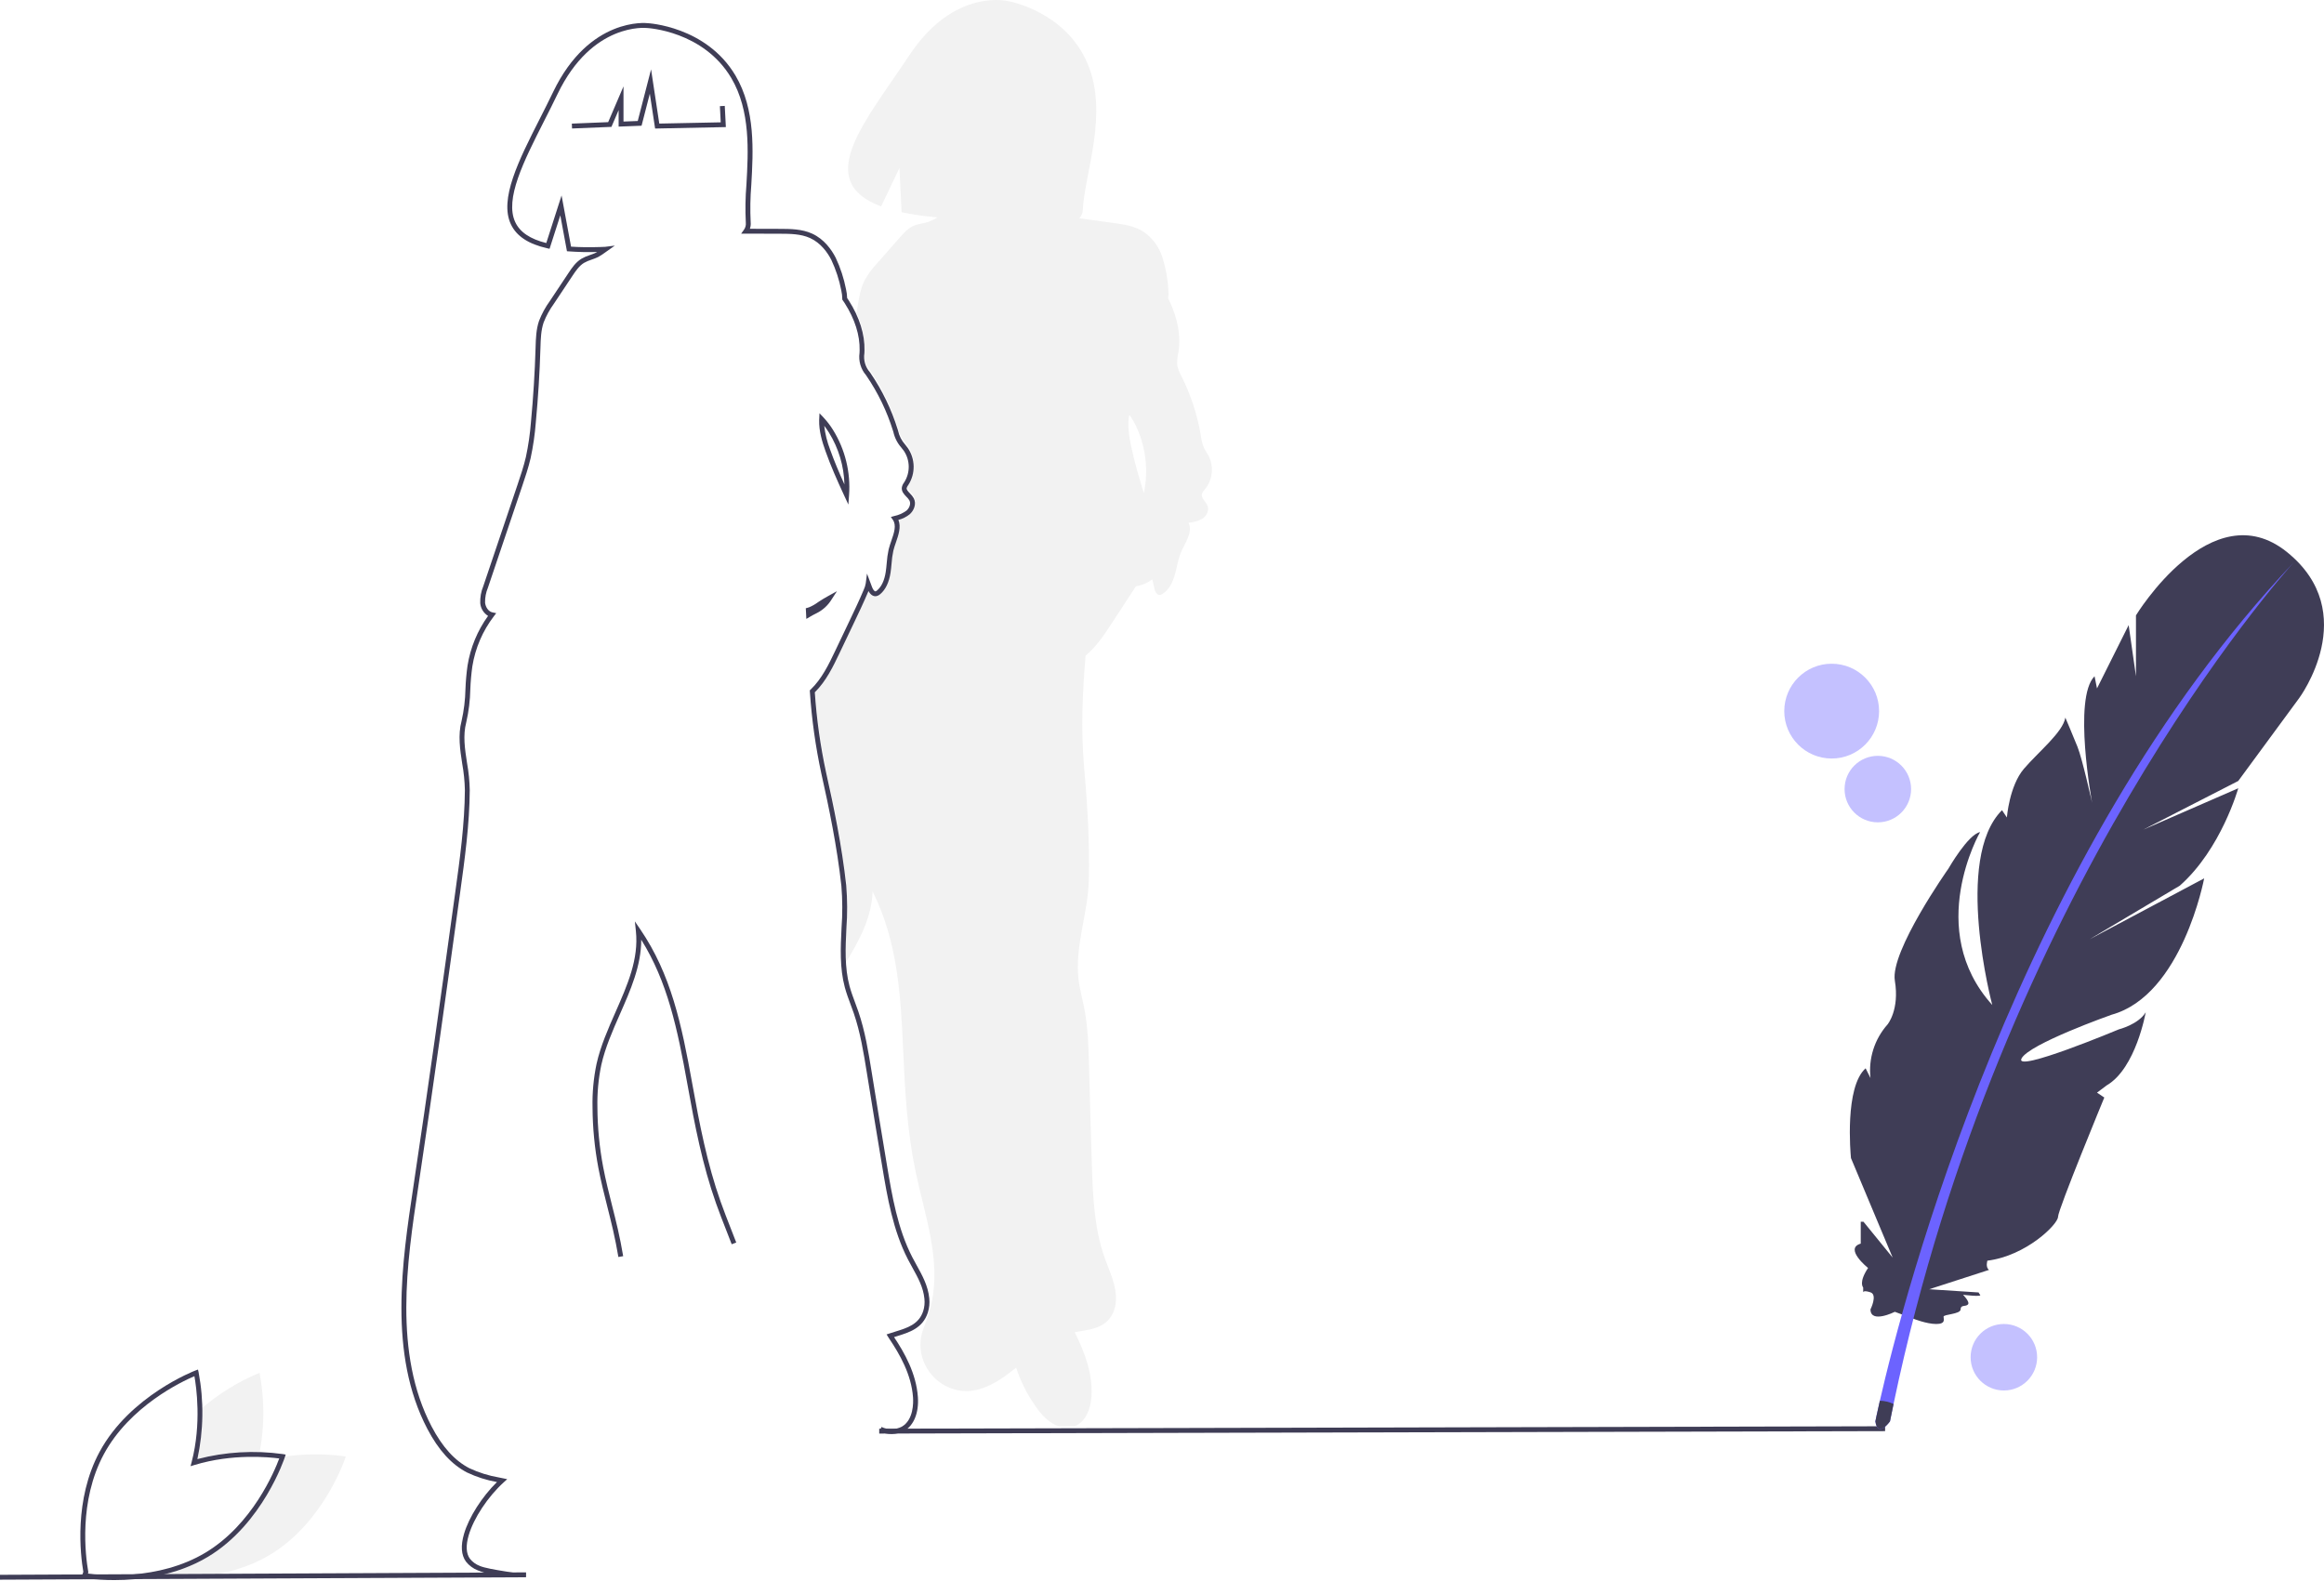
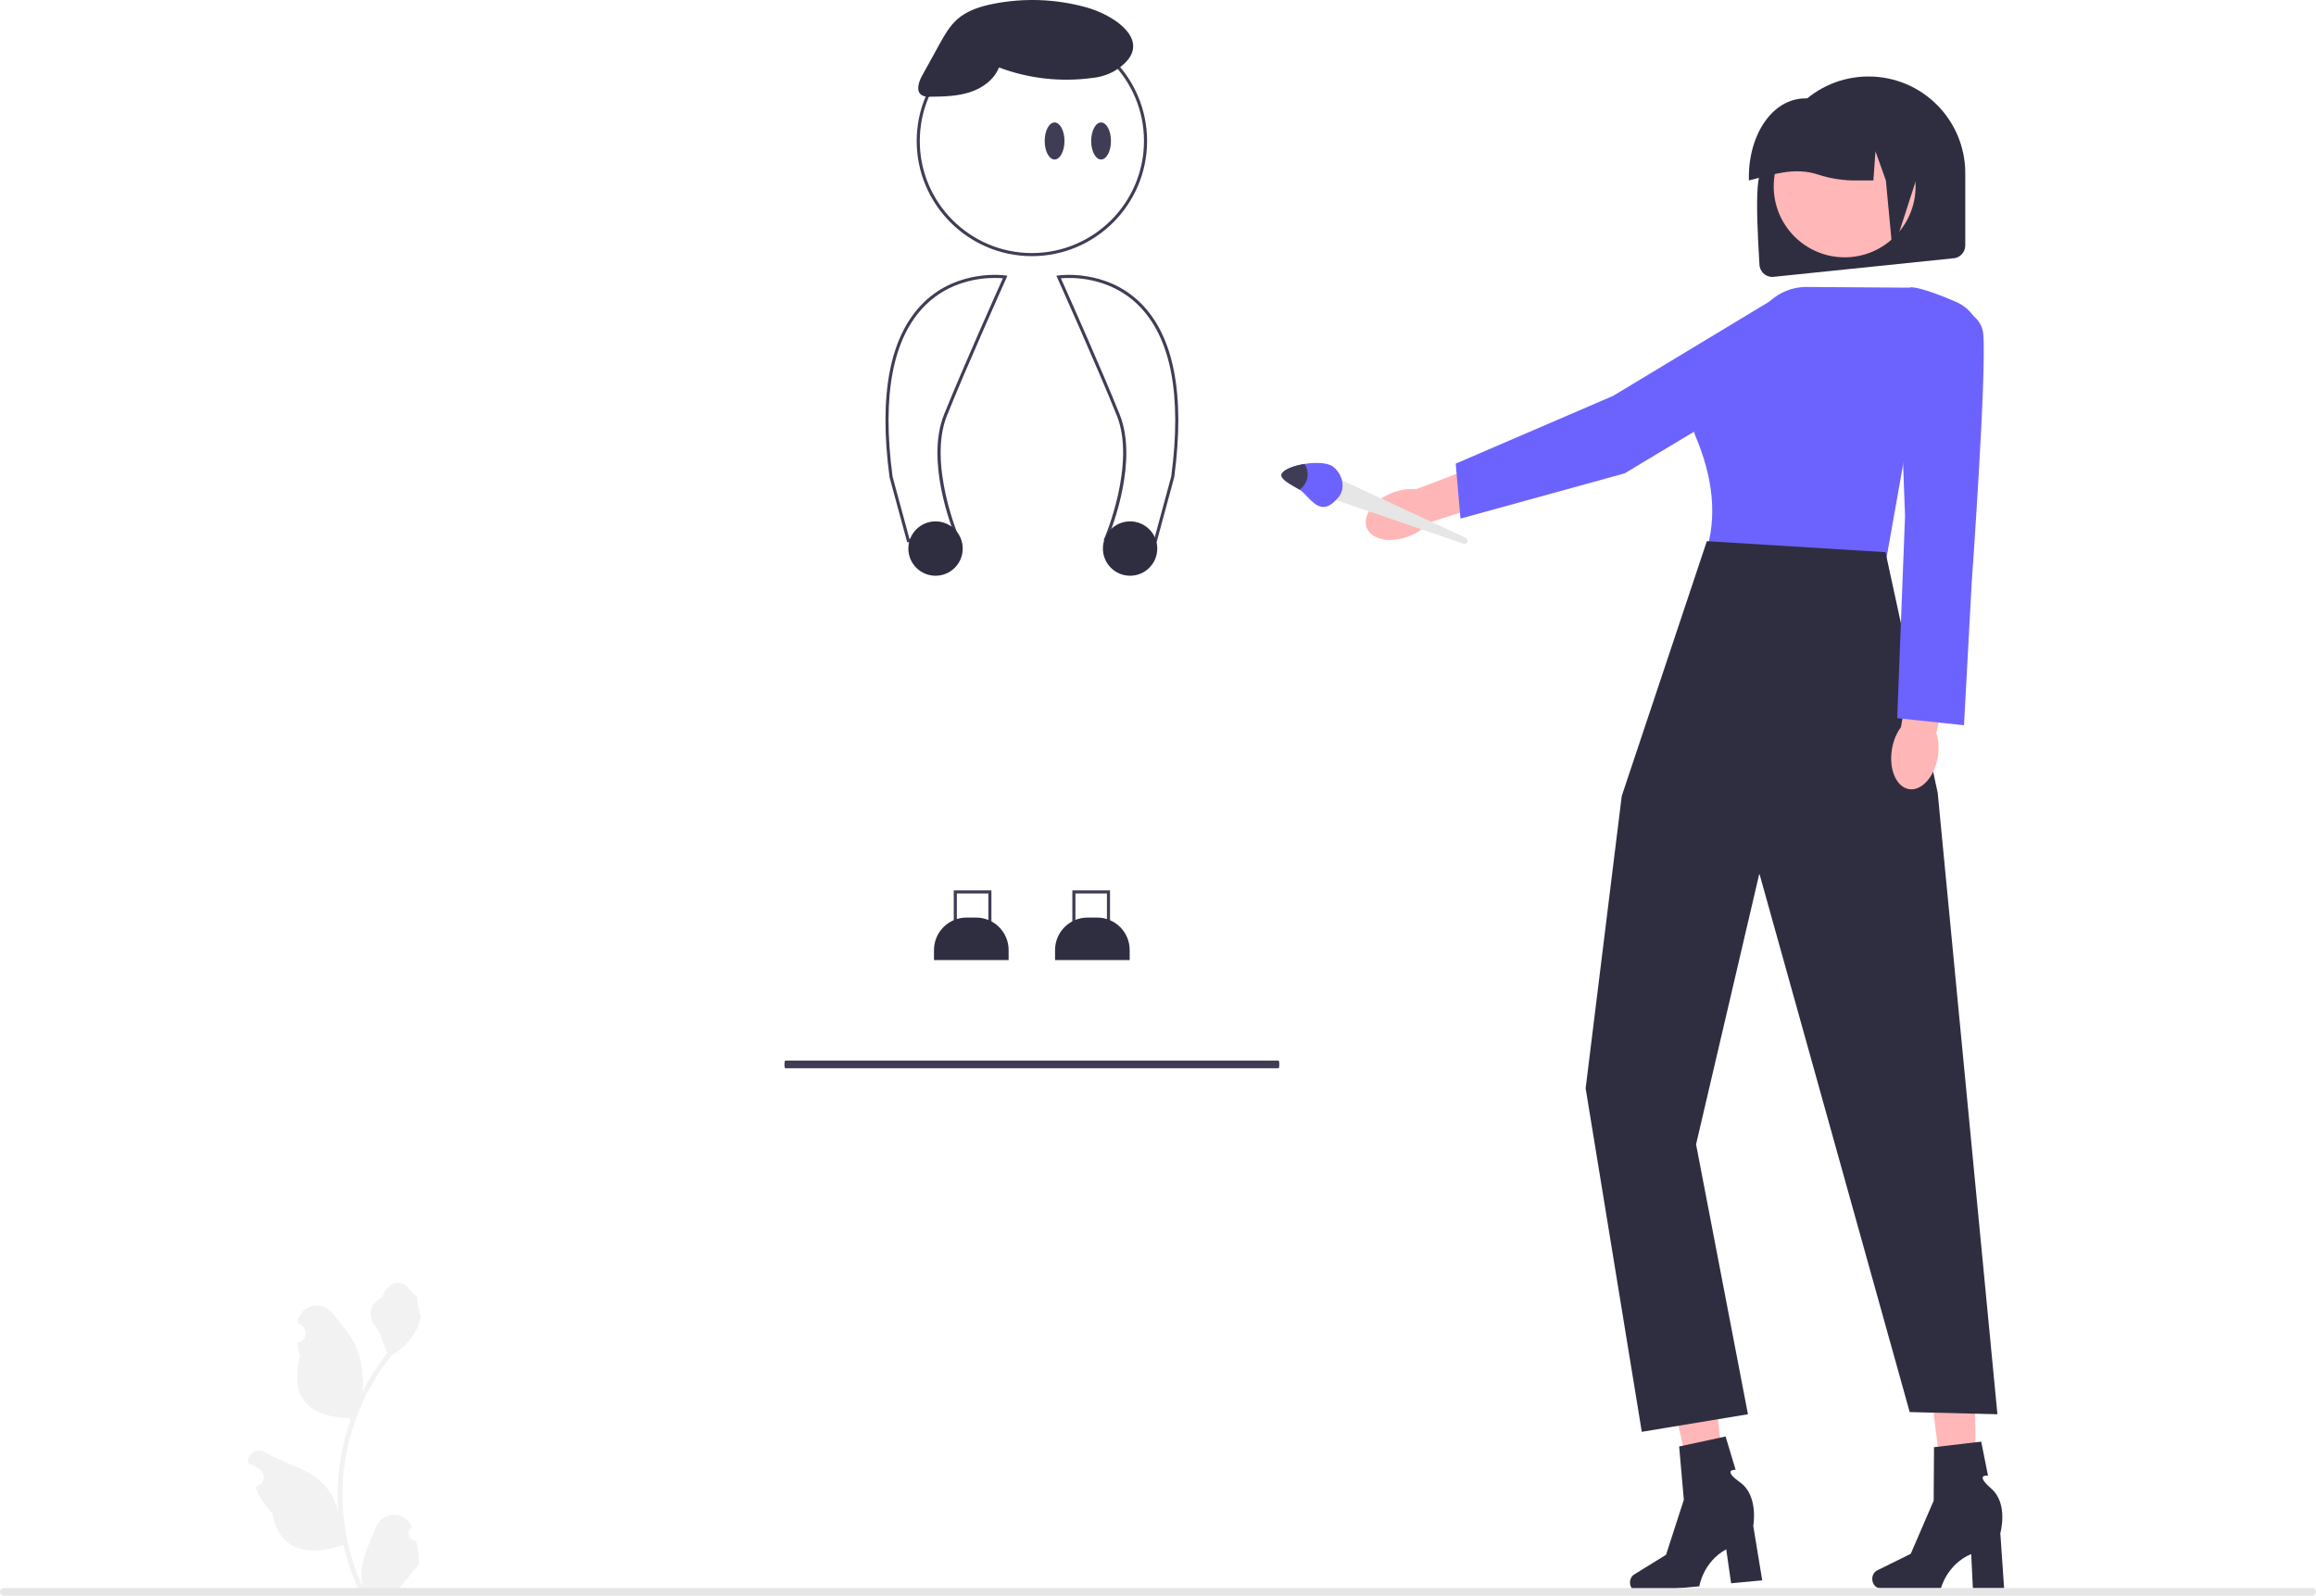
- <svg xmlns="http://www.w3.org/2000/svg" id="b40c2b55-1f8d-4d18-9af5-df4559b41727" data-name="Layer 1" width="954.205" height="648.862" viewBox="0 0 954.205 648.862">
-   <path d="M1058.897,380.268c-31-25-62,26-62,26v25l-3-21-13,26-1-5c-9,9-1,52-1,52s-4-18-6-23-5-12-5-12c-1,6-11,14-17,21s-7,20-7,20l-2-3c-20,20-4,80-4,80-28-31-5-71-5-71-5,1-13,15-13,15s-24,34-22,46-3,18-3,18a28.378,28.378,0,0,0-7,22l-2-4c-8.674,7.71-6.202,34.916-6.012,36.878L897,670l-11.991-14.732H883.897v9c-7,2,3,10,3,10-4,6-2,8-2,8v2s0-1,3,0,0,7,0,7c0,6,10,1,10,1l7.613,2.829s5.387,2.171,9.387,2.171,3-2,3-3,7-1,7-3,2-1,3-2-2-4-2-4,8,1,7,0a3.736,3.736,0,0,1-.613-.951L912,683l24.554-7.944c-1.534-1.155-.657-3.788-.657-3.788,16-2,29-15,29-18s19-49,19-49l-3-2,4-3c12-7,16-30,16-30-3,5-11,7-11,7s-43,18-40,12,37-18,37-18c29-8,38-56,38-56l-47,25,37-22c17-15,24-40,24-40l-39,17,39-20,25-34S1089.897,405.268,1058.897,380.268Z" transform="translate(-119.8974 -153.5688)" fill="#3f3d56" />
-   <path d="M474.805,297.793a9.604,9.604,0,0,0,2.302,7.862l.2.292a86.718,86.718,0,0,1,11.174,23.156l.133.433a12.563,12.563,0,0,0,2.928,5.775c.383.472.766.943,1.115,1.44a13.679,13.679,0,0,1,.235,15.058l-.143.214a3.253,3.253,0,0,0-.57,1.104c-.115.684.423,1.286,1.312,2.211a8.829,8.829,0,0,1,1.602,2.037c1.184,2.315.039,5.062-1.704,6.577a12.201,12.201,0,0,1-4.614,2.29c1.182,2.874.018,6.243-1.024,9.259-.405,1.173-.788,2.281-1.041,3.337a37.491,37.491,0,0,0-.749,5.377c-.11,1.217-.225,2.474-.416,3.715-.613,3.974-2.032,6.932-4.217,8.793a3.391,3.391,0,0,1-1.524.818c-1.296.256-2.473-.499-3.315-2.088q-.048.116-.095.228c-1.902,4.517-4.042,9.004-6.112,13.344l-5.732,12.019c-2.552,5.35-5.436,11.397-10.099,15.997a229.18,229.18,0,0,0,4.646,32.984c3.08,13.748,6.469,30,8.254,46.316a112.548,112.548,0,0,1,.071,17.58,127.764,127.764,0,0,0-.141,14.766c5.566-9.209,10.583-18.484,10.882-29.07,10.239,20.441,11.58,42.444,12.566,65.285.719,16.661,1.671,33.389,5.086,49.712,3.713,17.746,10.348,35.762,6.664,53.514a68.209,68.209,0,0,1-3.347,10.822c-5.655,14.554,7.933,29.485,22.914,25.083q.154-.045.307-.092c5.514-1.691,10.215-5.074,14.762-8.762a58.014,58.014,0,0,0,8.265,16.272,22.821,22.821,0,0,0,6.699,6.692,12.56,12.56,0,0,0,2.524,1.125l6.517-.016c.034-.013.07-.02.104-.034,4.549-1.835,6.5-7.263,6.817-12.159.586-9.055-2.609-17.716-6.545-25.708-.1-.203-.211-.445-.326-.704,5.994-1.147,12.494-1.309,15.64-7.777a13.451,13.451,0,0,0,1.281-5.362c.242-6.221-2.587-11.662-4.599-17.309-4.389-12.318-4.887-25.63-5.301-38.7q-.616-19.478-1.113-38.959c-.217-8.491-.422-17.032-2.08-25.362-.726-3.647-1.729-7.243-2.207-10.93-1.788-13.776,3.826-27.439,4.174-41.326.392-15.621-.638-31.324-1.986-46.892-1.302-15.041-.617-30.15.644-45.216,4.392-3.658,7.667-8.586,10.82-13.408q3.639-5.566,7.278-11.131,1.283-1.963,2.558-3.932a15.255,15.255,0,0,0,6.716-2.838c.008-.007.014-.015.022-.022.291,1.186.557,2.379.818,3.567.285,1.296.963,2.908,2.288,2.83a2.428,2.428,0,0,0,1.138-.449c2.595-1.669,4.063-4.634,4.937-7.593s1.282-6.055,2.396-8.932c1.591-4.111,5.306-8.736,3.288-12.655a13.632,13.632,0,0,0,5.704-1.68c1.671-1.099,2.838-3.236,2.174-5.122-.655-1.86-2.916-3.345-2.331-5.228a4.67,4.67,0,0,1,1.082-1.57,12.716,12.716,0,0,0,1.646-13.839c-.638-1.231-1.482-2.353-2.04-3.622a20.092,20.092,0,0,1-1.175-4.81,85.943,85.943,0,0,0-7.886-24.161,15.275,15.275,0,0,1-1.814-4.797,18.994,18.994,0,0,1,.524-5.337c1.118-6.97-.576-14.159-3.547-20.563-.215-.463-.449-.915-.676-1.371a17.665,17.665,0,0,0,.06-3.729,54.462,54.462,0,0,0-2.426-13.183,20.295,20.295,0,0,0-7.872-10.583c-3.666-2.307-8.104-2.95-12.395-3.541q-6.932-.955-13.864-1.909a5.193,5.193,0,0,0,1.431-3.417c.741-15.161,10.72-39.39,1.957-60.098-9.107-21.521-32.318-25.597-32.318-25.597s-22.347-5.974-41.028,22.412c-17.412,26.459-39.861,51.245-11.414,61.825l7.524-15.78.892,18.166a115.843,115.843,0,0,0,12.525,1.908q1.133.116,2.26.236a30.336,30.336,0,0,1-3.717,1.799c-2.012.673-4.197.789-6.141,1.64-2.326,1.019-4.08,2.985-5.756,4.893q-4.521,5.147-9.042,10.294a35.377,35.377,0,0,0-5.37,7.286c-1.636,3.272-2.214,6.953-2.812,10.561-.148.89-.312,1.777-.464,2.667a33.626,33.626,0,0,1,3.274,14.667C474.839,297.04,474.822,297.416,474.805,297.793Zm108.665,26.488c.025-.158.06-.313.088-.47a31.515,31.515,0,0,1,3.142,5.503,43.661,43.661,0,0,1,2.85,26.78c-1.953-6.322-3.822-12.664-5.191-19.135C583.478,332.791,582.806,328.49,583.47,324.281Z" transform="translate(-119.8974 -153.5688)" fill="#f2f2f2" />
-   <path d="M200.944,752.743a87.493,87.493,0,0,1,25.588-2.871,87.97,87.97,0,0,0-.068-32.56,88.112,88.112,0,0,0-23.491,14.397A84.274,84.274,0,0,1,200.944,752.743Z" transform="translate(-119.8974 -153.5688)" fill="#f2f2f2" />
-   <path d="M236.944,751.692l-.095.295c-.087.271-9.017,27.328-31.516,40.863a66.294,66.294,0,0,1-21.974,8.083c7.49.834,29.214,2.038,47.459-8.939,22.438-13.5,31.08-40.314,31.08-40.314A87.735,87.735,0,0,0,236.944,751.692Z" transform="translate(-119.8974 -153.5688)" fill="#f2f2f2" />
-   <path d="M166.886,802.431a85.434,85.434,0,0,1-11.146-.689l-1.002.381-.124-.546c-.096-.016-.146-.024-.146-.024l-1.133-.2.355-1.095s.14-.433.422-1.197c-1.19-6.926-3.93-29.628,6.667-49.279,12.463-23.111,39.068-33.305,39.335-33.405l1.073-.402.253,1.118a89.408,89.408,0,0,1-.496,35.651,89.571,89.571,0,0,1,35.127-2.047l1.129.199-.352,1.092c-.087.271-9.017,27.328-31.516,40.863C192.158,800.777,177.131,802.431,166.886,802.431Zm-10.899-2.674c5.148.696,28.855,3.087,48.315-8.62,19.285-11.603,28.324-33.466,30.247-38.645-4.234-.561-19.266-2.04-34.7,2.651l-1.708.519.45-1.728c4.116-15.802,1.896-30.992,1.128-35.235-5.085,2.168-26.507,12.24-37.179,32.031-10.431,19.345-7.544,41.823-6.411,48.251l.047.269-.096.256Q156.031,799.637,155.987,799.757Z" transform="translate(-119.8974 -153.5688)" fill="#3f3d56" />
-   <path d="M328.459,800.696a30.594,30.594,0,0,1-12.343-2.236,11.466,11.466,0,0,1-4.909-3.625c-1.947-2.694-2.208-6.527-.779-11.393,2.015-6.853,7.342-15.191,13.515-21.276a48.105,48.105,0,0,1-12.255-3.899c-6.393-3.307-11.734-9.173-16.329-17.934-16.083-30.67-10.367-68.672-5.774-99.207,6.06-40.291,11.733-81.331,17.219-121.02l.028-.203c1.893-13.696,3.85-27.858,3.94-41.888a69.162,69.162,0,0,0-1.09-10.805c-.889-5.774-1.809-11.746-.275-17.555a65.469,65.469,0,0,0,1.6-13.115,94.793,94.793,0,0,1,.852-9.629,47.799,47.799,0,0,1,8.433-20.422,6.859,6.859,0,0,1-3.216-5.226,16.604,16.604,0,0,1,1.257-6.985l14.055-41.663c1.247-3.694,2.536-7.514,3.431-11.364a108.333,108.333,0,0,0,2.086-14.404c.949-10.065,1.585-20.292,1.892-30.396l.009-.31c.108-3.599.22-7.32,1.419-10.826a36.136,36.136,0,0,1,4.461-8.168l7.585-11.41c1.39-2.09,2.964-4.458,5.364-5.919a18.279,18.279,0,0,1,3.506-1.524,22.27,22.27,0,0,0,2.439-.966c.161-.079.333-.174.514-.281a114.769,114.769,0,0,1-11.646-.251l-.766-.06-2.729-14.739L345.538,255.737l-.893-.201c-7.785-1.757-12.686-4.985-14.984-9.867-4.857-10.321,3.248-26.314,11.828-43.247,1.835-3.621,3.732-7.365,5.523-11.091,14.861-30.922,38.456-28.284,38.692-28.253.154.002,24.143,1.187,36.183,21.53,8.252,13.943,7.272,31.09,6.485,44.868a116.441,116.441,0,0,0-.256,15.376,6.354,6.354,0,0,1-.32,2.667l12.359.035c4.201.012,8.962.025,13.169,1.942,4.974,2.268,8.015,6.629,9.691,9.89a55.015,55.015,0,0,1,4.251,12.972,18.367,18.367,0,0,1,.458,3.61l.073.108c.213.312.426.623.629.941,4.365,6.833,6.585,13.911,6.42,20.468-.009.375-.026.751-.043,1.128a9.604,9.604,0,0,0,2.302,7.862l.2.292a86.718,86.718,0,0,1,11.174,23.156l.133.433a12.563,12.563,0,0,0,2.928,5.775c.383.472.766.943,1.115,1.44a13.679,13.679,0,0,1,.235,15.058l-.143.214a3.253,3.253,0,0,0-.57,1.104c-.115.684.423,1.286,1.312,2.211a8.829,8.829,0,0,1,1.602,2.037c1.184,2.315.039,5.062-1.704,6.577a12.201,12.201,0,0,1-4.614,2.29c1.182,2.874.018,6.243-1.024,9.259-.405,1.173-.788,2.281-1.041,3.337a37.491,37.491,0,0,0-.749,5.377c-.11,1.217-.225,2.474-.416,3.715-.613,3.974-2.032,6.932-4.217,8.793a3.391,3.391,0,0,1-1.524.818c-1.296.256-2.473-.499-3.315-2.088q-.048.116-.095.228c-1.902,4.517-4.042,9.004-6.112,13.344l-5.732,12.019c-2.552,5.35-5.436,11.397-10.099,15.997a229.18,229.18,0,0,0,4.646,32.984c3.08,13.748,6.469,30,8.254,46.316a112.548,112.548,0,0,1,.071,17.58c-.383,7.921-.779,16.112,1.288,23.782.62,2.302,1.475,4.598,2.303,6.817.452,1.215.905,2.43,1.325,3.655,2.759,8.04,4.13,16.556,5.455,24.791l.037.23c2.05,12.74,4.172,25.678,6.309,38.455,2.01,12.021,4.289,25.646,10.328,37.351.573,1.111,1.181,2.208,1.788,3.306,2.312,4.176,4.704,8.494,5.19,13.598a14.368,14.368,0,0,1-.599,5.894c-2.111,6.399-7.521,8.071-12.753,9.688q-.554.171-1.106.344c4.264,6.399,9.11,14.906,9.787,24.639.448,6.44-1.658,11.637-5.634,13.899a11.527,11.527,0,0,1-10.091.208l.778-1.842a9.531,9.531,0,0,0,8.323-.104c4.877-2.775,4.775-9.904,4.628-12.022-.66-9.49-5.56-17.872-9.754-24.114-.132-.196-.281-.433-.438-.686l-.665-1.073,1.198-.401c.787-.264,1.585-.511,2.384-.757,4.966-1.535,9.656-2.985,11.444-8.405a12.378,12.378,0,0,0,.507-5.077c-.447-4.688-2.634-8.638-4.949-12.818-.617-1.114-1.234-2.229-1.816-3.357-6.183-11.981-8.489-25.771-10.523-37.938-2.137-12.781-4.261-25.724-6.311-38.467l-.037-.231c-1.312-8.152-2.668-16.581-5.372-24.46-.415-1.208-.861-2.406-1.308-3.605-.843-2.263-1.715-4.603-2.36-6.996-2.147-7.973-1.744-16.323-1.354-24.398a111.002,111.002,0,0,0-.061-17.266c-1.774-16.218-5.149-32.403-8.217-46.096a232.171,232.171,0,0,1-4.724-33.738l-.036-.472.343-.327c4.6-4.384,7.478-10.419,10.016-15.743l5.725-12.004c2.067-4.334,4.197-8.8,6.081-13.274a10.248,10.248,0,0,0,.812-2.597l.514-4.013,1.661,4.443c.124.327.248.653.367.979.367,1.002.985,1.975,1.516,1.861a1.67,1.67,0,0,0,.611-.377c1.809-1.542,3-4.09,3.538-7.576.182-1.179.293-2.405.401-3.591a39.58,39.58,0,0,1,.795-5.662c.276-1.151.693-2.357,1.096-3.524,1.135-3.284,2.206-6.386.624-8.651l-.807-1.155,1.357-.38a12.963,12.963,0,0,0,5.042-2.219c1.128-.98,1.944-2.771,1.235-4.157a7.278,7.278,0,0,0-1.263-1.562c-.999-1.04-2.13-2.218-1.841-3.93a4.816,4.816,0,0,1,.88-1.884l.132-.199a11.795,11.795,0,0,0-.2-12.811c-.322-.458-.676-.893-1.03-1.327a14.441,14.441,0,0,1-3.288-6.45l-.132-.428a84.728,84.728,0,0,0-10.916-22.623l-.198-.289a11.473,11.473,0,0,1-2.65-9.081c.016-.364.033-.727.042-1.088.154-6.157-1.958-12.846-6.107-19.342-.192-.3-.393-.595-.595-.889l-.41-.603-.005-.297a16.57,16.57,0,0,0-.414-3.495,53.339,53.339,0,0,0-4.082-12.509c-1.53-2.978-4.29-6.955-8.741-8.983-3.814-1.739-8.346-1.751-12.345-1.763l-15.932-.044,1.125-1.576a4.197,4.197,0,0,0,.779-2.912,117.72,117.72,0,0,1,.253-15.66c.771-13.507,1.731-30.317-6.21-43.736-11.475-19.389-34.398-20.548-34.629-20.558-.309-.035-22.516-2.432-36.722,27.128-1.799,3.745-3.702,7.498-5.542,11.128-8.354,16.484-16.244,32.054-11.803,41.491,1.933,4.106,6.1,6.911,12.725,8.557l6.278-19.54,3.893,21.024c3.538.244,7.502.296,11.792.158l2.217-.087,3.966-.498L368.415,257.21a23.597,23.597,0,0,1-2.954,1.914,24.135,24.135,0,0,1-2.656,1.058,16.525,16.525,0,0,0-3.131,1.345c-2.02,1.23-3.464,3.402-4.738,5.318l-7.586,11.41a34.636,34.636,0,0,0-4.234,7.708c-1.102,3.22-1.209,6.788-1.313,10.238l-.009.311c-.308,10.146-.946,20.415-1.899,30.522A110.096,110.096,0,0,1,337.766,341.705c-.917,3.944-2.222,7.811-3.483,11.55l-14.055,41.663a15.092,15.092,0,0,0-1.164,6.137c.178,1.705,1.274,3.623,3.023,3.989l1.552.325-.962,1.26a45.82,45.82,0,0,0-8.843,20.593,93.427,93.427,0,0,0-.831,9.426,67,67,0,0,1-1.663,13.518c-1.427,5.406-.58,10.911.318,16.74a70.676,70.676,0,0,1,1.114,11.122c-.091,14.161-2.057,28.389-3.958,42.148l-.028.204c-5.487,39.694-11.161,80.741-17.223,121.043-4.549,30.247-10.21,67.891,5.568,97.98,4.397,8.387,9.46,13.976,15.476,17.086a47.581,47.581,0,0,0,12.151,3.805l3.396.69-1.454,1.324c-6.513,5.931-12.281,14.65-14.353,21.698-1.247,4.24-1.085,7.489.481,9.656a9.556,9.556,0,0,0,4.087,2.963c3.711,1.617,18,3.113,17.003,3.5a9.589,9.589,0,0,1-3.063.514Q329.626,800.696,328.459,800.696ZM450.968,407.73l-.103-2.129c-.023-.482-.045-.964-.075-1.445l-.049-.794.921-.272c.163-.047.327-.094.486-.154a17.602,17.602,0,0,0,3.513-1.996l.597-.399c1.112-.736,2.317-1.458,3.791-2.272l3.489-1.926-2.166,3.345a15.119,15.119,0,0,1-6.297,5.746c-.832.397-1.683.857-2.678,1.449Zm17.257-46.961-1.621-3.499c-3.109-6.713-5.615-12.403-7.736-18.354-1.428-4.005-2.734-8.328-2.634-12.804.002-.11.009-.221.016-.333l.118-2.511,1.616,1.7a32.647,32.647,0,0,1,3.973,5.193,44.628,44.628,0,0,1,6.552,26.762Zm-9.916-32.352a39.836,39.836,0,0,0,2.443,9.828c1.671,4.687,3.588,9.222,5.861,14.245a42.514,42.514,0,0,0-6.353-21.268A33.584,33.584,0,0,0,458.309,328.417Z" transform="translate(-119.8974 -153.5688)" fill="#3f3d56" />
-   <polygon points="216 647.699 0 648.699 0 646.699 216 645.699 216 647.699" fill="#3f3d56" />
-   <polygon points="774 587.699 361 588.699 361 586.699 774 585.699 774 587.699" fill="#3f3d56" />
-   <path d="M1061.697,384.488c-5.41,5.99-120.23,135.01-164.33,345.62q-.75,3.555-1.47,7.16s-5,7-6,0c0,0,.59-2.99,1.85-8.49C901.177,687.458,947.987,504.528,1061.697,384.488Z" transform="translate(-119.8974 -153.5688)" fill="#6c63ff" />
-   <path d="M897.367,730.108q-.75,3.555-1.47,7.16s-5,7-6,0c0,0,.59-2.99,1.85-8.49A13.773,13.773,0,0,1,897.367,730.108Z" transform="translate(-119.8974 -153.5688)" fill="#3f3d56" />
-   <polygon points="268.978 52.784 266.81 38.479 263.417 51.629 254 51.991 254 45.217 251.049 52.103 234.874 52.765 234.792 50.767 249.707 50.157 256 35.473 256 49.913 261.852 49.688 267.321 28.497 270.692 50.749 295.924 50.234 295.583 43.592 297.581 43.489 298.027 52.191 268.978 52.784" fill="#3f3d56" />
-   <path d="M373.795,669.753c-.631-3.735-1.363-7.436-2.177-10.996-.736-3.225-1.56-6.493-2.357-9.653-1.304-5.175-2.653-10.526-3.667-15.872a137.914,137.914,0,0,1-2.409-24.894,78.776,78.776,0,0,1,1.655-17.932c1.64-7.298,4.756-14.368,7.771-21.205,4.936-11.198,9.599-21.775,8.374-33.302l-.42-3.956,2.241,3.287c12.541,18.394,16.918,38.731,21.336,63.407,2.968,16.573,6.091,32.749,11.643,48.429,1.314,3.712,2.797,7.493,4.23,11.149.731,1.863,1.462,3.729,2.177,5.597l-1.868.715c-.713-1.863-1.442-3.724-2.171-5.582-1.439-3.671-2.928-7.468-4.254-11.211-5.602-15.822-8.743-32.086-11.726-48.745-4.127-23.048-8.21-42.264-18.996-59.531.033,10.657-4.417,20.752-8.736,30.55-2.975,6.75-6.052,13.729-7.649,20.837a76.868,76.868,0,0,0-1.606,17.481,135.91,135.91,0,0,0,2.374,24.532c1.003,5.288,2.345,10.609,3.642,15.756.799,3.171,1.626,6.45,2.368,9.697.822,3.598,1.562,7.335,2.198,11.109Z" transform="translate(-119.8974 -153.5688)" fill="#3f3d56" />
-   <circle cx="752.063" cy="292.024" r="19.465" fill="#6c63ff" opacity="0.4" />
-   <circle cx="771.014" cy="324.041" r="13.654" fill="#6c63ff" opacity="0.4" />
-   <circle cx="822.764" cy="557.349" r="13.654" fill="#6c63ff" opacity="0.4" />
+ <svg xmlns="http://www.w3.org/2000/svg" id="a" width="748.775" height="515.969" viewBox="0 0 748.775 515.969">
+   <path d="M134.516,498.182c-2.066,.129-3.208-2.437-1.645-3.933l.155-.618c-.02-.05-.041-.099-.062-.148-2.089-4.982-9.17-4.947-11.241,.042-1.839,4.428-4.179,8.864-4.756,13.546-.258,2.067-.142,4.172,.316,6.2-4.308-9.411-6.575-19.687-6.575-30.021,0-2.597,.142-5.193,.433-7.783,.239-2.119,.568-4.224,.995-6.31,2.306-11.277,7.299-22.018,14.5-30.99,3.462-1.892,6.349-4.851,8.093-8.397,.626-1.279,1.117-2.655,1.35-4.056-.394,.052-1.486-5.949-1.188-6.317-.549-.833-1.532-1.247-2.131-2.06-2.982-4.043-7.091-3.337-9.236,2.157-4.582,2.313-4.627,6.148-1.815,9.837,1.789,2.347,2.035,5.522,3.604,8.035-.162,.207-.329,.407-.491,.614-2.961,3.798-5.522,7.88-7.681,12.169,.61-4.766-.291-10.508-1.826-14.21-1.748-4.217-5.025-7.769-7.91-11.415-3.466-4.379-10.573-2.468-11.184,3.083-.006,.054-.012,.107-.017,.161,.429,.242,.848,.499,1.259,.77,2.339,1.547,1.531,5.174-1.241,5.602l-.063,.01c.155,1.544,.42,3.074,.807,4.579-3.702,14.316,4.29,19.53,15.701,19.764,.252,.129,.497,.258,.749,.381-1.156,3.255-2.08,6.594-2.764,9.979-.614,2.99-1.04,6.013-1.279,9.049-.297,3.83-.271,7.68,.052,11.503l-.019-.136c-.82-4.211-3.107-8.145-6.427-10.87-4.946-4.063-11.933-5.559-17.268-8.824-2.568-1.572-5.859,.459-5.411,3.437l.022,.143c.794,.323,1.569,.698,2.319,1.117,.429,.242,.848,.499,1.259,.77,2.339,1.547,1.531,5.174-1.241,5.602l-.063,.01c-.045,.006-.084,.013-.129,.019,1.363,3.236,3.262,6.239,5.639,8.829,2.315,12.497,12.256,13.683,22.89,10.044h.006c1.163,5.064,2.861,10.011,5.044,14.726h18.02c.065-.2,.123-.407,.181-.607-1.666,.103-3.346,.006-4.986-.297,1.337-1.641,2.674-3.294,4.011-4.935,.032-.032,.058-.065,.084-.097,.678-.84,1.363-1.673,2.041-2.512l0-.001c.042-2.578-.267-5.147-.879-7.64l-.001-0-0-0Z" fill="#f2f2f2" />
+   <path d="M455.643,173.357c-6.074,2.393-12.232,1.2-13.755-2.666s2.166-8.938,8.24-11.331c2.659-1.047,5.333-1.408,7.629-1.157l25.863-9.817,4.348,12.235-25.958,8.379c-1.508,1.748-3.709,3.31-6.368,4.357Z" fill="#ffb6b6" />
+   <g>
+     <polygon points="639.139 489.97 629.278 490.202 623.782 445.902 638.333 445.558 639.139 489.97" fill="#ffb7b7" />
+     <path d="M605.308,510.542h0c0,1.666,1.182,3.016,2.64,3.016h19.572s1.926-7.742,9.779-11.074l.542,11.074h10.097l-1.223-17.807s2.701-9.527-2.908-14.397c-5.609-4.87-1.066-4.192-1.066-4.192l-2.207-11.021-15.257,1.794-.112,17.301-7.404,17.173-10.86,5.365c-.967,.477-1.592,1.565-1.592,2.768l-0,0Z" fill="#2f2e41" />
+   </g>
+   <g>
+     <polygon points="558.752 488.337 548.957 489.497 539.314 445.912 553.768 444.198 558.752 488.337" fill="#ffb7b7" />
+     <path d="M527.009,512.003h0c.157,1.658,1.461,2.891,2.913,2.754l19.485-1.843s1.188-7.889,8.693-11.946l1.583,10.974,10.052-.951-2.895-17.613s1.792-9.739-4.251-14.059-1.456-4.073-1.456-4.073l-3.235-10.764-15.021,3.223,1.518,17.234-5.754,17.794-10.307,6.364c-.917,.566-1.438,1.708-1.325,2.906h0l-0-0Z" fill="#2f2e41" />
+   </g>
+   <path id="b" d="M472.179,167.688l-1.535-17.778,.266-.115,50.621-21.795,53.746-32.441,13.236,14.404-2.853,6.85-.114,.069-60.323,36.184-.052,.014-52.993,14.609h0Z" fill="#6c63ff" />
+   <path id="c" d="M568.824,85.353c-1.147-19.461-1.688-36.56,4-29.344,0-17.276,14.005-31.28,31.28-31.28s31.281,14.005,31.281,31.28v23.344c-.004,2.318-1.882,4.196-4.2,4.2l-58.159,6c-2.319-.003-4.198-1.881-4.202-4.2Z" fill="#2f2e41" />
+   <circle id="d" cx="596.385" cy="60.267" r="22.934" fill="#ffb7b7" />
+   <path id="e" d="M565.424,57.876c-.313-16.402,10.391-30.531,24.744-24.744h4.669c13.659,.015,24.729,11.085,24.744,24.744l-7.67,23.732-2.197-23.265-3.365-9.423-.673,9.423h-5.1c-4.392,.114-8.759-.584-12.937-1.943-7.64-2.484-14.894,.173-22.215,1.943v-.467Z" fill="#2f2e41" />
+   <path id="f" d="M609.758,181.308l-58.392-2.222c3.994-12.033,2.399-24.836-3.264-38.2-2.517-6.992-2.558-13-.121-17.844,2.096-3.982,5.618-7.025,9.861-8.523l12.777-15.432c3.328-4.016,8.284-6.327,13.5-6.294l33.2,.227c.8-.481,5.385,.39,14.958,4.538,10.383,4.5,8.241,16.796,8.215,16.953l-.024,.147-.114,.1-22.082,18.6-8.514,47.95v0Z" fill="#6c63ff" />
+   <path id="g" d="M551.835,174.981l-27.518,82.413-11.67,94.501,18.153,111.075,34.324-5.683-16.776-87.264,20.465-87.576,48.6,174.133,28.366,.707-19.311-200.95-16.876-77.8-57.758-3.556v0h-0Z" fill="#2f2e41" />
+   <path id="h" d="M1.247,515.969H747.528c.689,0,1.247-.558,1.247-1.247s-.558-1.247-1.247-1.247H1.247c-.689,0-1.247,.558-1.247,1.247s.558,1.247,1.247,1.247h0Z" fill="#e6e6e6" />
+   <path d="M320.534,304.08h-12.18v-16.18h12.18v16.18Zm-11.18-1h10.18v-14.18h-10.18v14.18Z" fill="#3f3d56" />
+   <path d="M358.874,304.08h-12.18v-16.18h12.18v16.18Zm-11.18-1h10.18v-14.18h-10.18v14.18Z" fill="#3f3d56" />
+   <path d="M333.614,82.822c-20.534,0-37.24-16.706-37.24-37.24s16.706-37.24,37.24-37.24,37.24,16.706,37.24,37.24-16.706,37.24-37.24,37.24Zm0-73.48c-19.983,0-36.24,16.257-36.24,36.24s16.257,36.24,36.24,36.24,36.24-16.257,36.24-36.24-16.257-36.24-36.24-36.24Z" fill="#3f3d56" />
+   <path id="i" d="M360.181,23.036c-2.173,1.192-4.566,1.928-7.033,2.164-10.184,1.393-20.554,.229-30.176-3.387-1.58,3.993-5.41,6.741-9.511,8.039s-8.45,1.363-12.746,1.428c-.944,.106-1.898-.074-2.737-.519-1.915-1.288-.985-4.252,.13-6.265l5.54-10.041c1.634-2.965,3.322-5.994,5.853-8.234,3.181-2.813,7.4-4.133,11.555-4.966,9.833-1.958,19.986-1.621,29.668,.985,10.355,2.716,23.653,12.215,9.457,20.796Z" fill="#2f2e41" />
+   <ellipse id="j" cx="355.984" cy="45.582" rx="3.2" ry="5.99" fill="#3f3d56" />
+   <ellipse id="k" cx="340.952" cy="45.582" rx="3.2" ry="5.99" fill="#3f3d56" />
+   <path d="M293.296,175.336l-5.694-20.995c-3.587-26.858,.126-45.85,11.025-56.512,11.227-10.983,26.274-8.785,26.425-8.763l.648,.101-.269,.598c-.129,.287-12.989,28.913-19.291,44.661-6.231,15.566,3.892,39.317,3.995,39.555l.289,.669-17.126,.685v0Zm28.337-85.467c-4.944,0-14.575,1.103-22.318,8.685-10.653,10.432-14.265,29.135-10.736,55.59l5.473,20.16,14.884-.595c-1.66-4.072-9.591-25.002-3.726-39.655,5.792-14.469,17.104-39.781,19.028-44.074-.56-.052-1.457-.111-2.604-.111Z" fill="#3f3d56" />
+   <path d="M373.933,175.336l-17.126-.685,.289-.669c.103-.238,10.223-23.995,3.995-39.556-6.303-15.748-19.163-44.374-19.292-44.661l-.269-.598,.648-.101c.152-.023,15.199-2.22,26.425,8.763,10.898,10.662,14.612,29.654,11.038,56.447l-5.707,21.06v-0Zm-15.64-1.626l14.883,.595,5.486-20.225c3.516-26.39-.096-45.094-10.749-55.525-9.54-9.343-21.949-8.85-24.922-8.574,1.924,4.292,13.237,29.605,19.028,44.074,5.865,14.653-2.066,35.583-3.726,39.655Z" fill="#3f3d56" />
+   <circle id="l" cx="302.464" cy="177.371" r="8.79" fill="#2f2e41" />
+   <circle id="m" cx="365.364" cy="177.371" r="8.79" fill="#2f2e41" />
+   <path d="M326.094,310.431h-24.13v-3.24c0-5.79,4.71-10.5,10.5-10.5h3.13c5.79,0,10.5,4.71,10.5,10.5v3.24Z" fill="#2f2e41" />
+   <path d="M365.234,310.431h-24.13v-3.24c0-5.79,4.71-10.5,10.5-10.5h3.13c5.79,0,10.5,4.71,10.5,10.5v3.24Z" fill="#2f2e41" />
+   <path id="n" d="M430.744,153.832l43.161,20.085c.506,.24,.721,.845,.481,1.351-.22,.463-.75,.689-1.237,.527l-43.562-14.909,1.157-7.054Z" fill="#e6e6e6" />
+   <path id="o" d="M253.88,345.424h159.468c.147,0,.266-.558,.266-1.247s-.119-1.247-.266-1.247H253.88c-.147,0-.266,.558-.266,1.247s.119,1.247,.266,1.247Z" fill="#3f3d56" />
+   <path d="M431.128,150.998c3.179,2.652,3.894,7.039,1.594,9.796s-4.823,4.441-8.003,1.788c-2.303-1.922-3.063-3.337-4.573-4.259-2.93-1.78-7.054-3.659-5.535-5.478,1.063-1.275,3.986-2.327,7.149-2.839,3.667-.587,7.657-.436,9.369,.993h-0Z" fill="#6c63ff" />
+   <path d="M421.759,150.005c1.458,2.155,1.383,5.101-.366,7.197-.372,.445-.785,.816-1.248,1.121-2.93-1.78-7.054-3.659-5.535-5.478,1.063-1.275,3.986-2.327,7.149-2.839h-0Z" fill="#3f3d56" />
+   <g>
+     <path d="M626.515,244.712c-1.056,6.442-5.235,11.12-9.335,10.448s-6.567-6.439-5.511-12.881c.462-2.82,1.523-5.302,2.914-7.145l4.817-27.241,12.735,2.533-6.1,26.585c.729,2.191,.942,4.881,.48,7.701v0Z" fill="#ffb6b6" />
+     <path d="M613.271,96.457s26.682-.7,27.901,11.322-3.694,80.394-3.694,80.394l-2.508,46.329-21.588-2.292,2.527-65.425-2.637-70.329Z" fill="#6c63ff" />
+   </g>
</svg>
